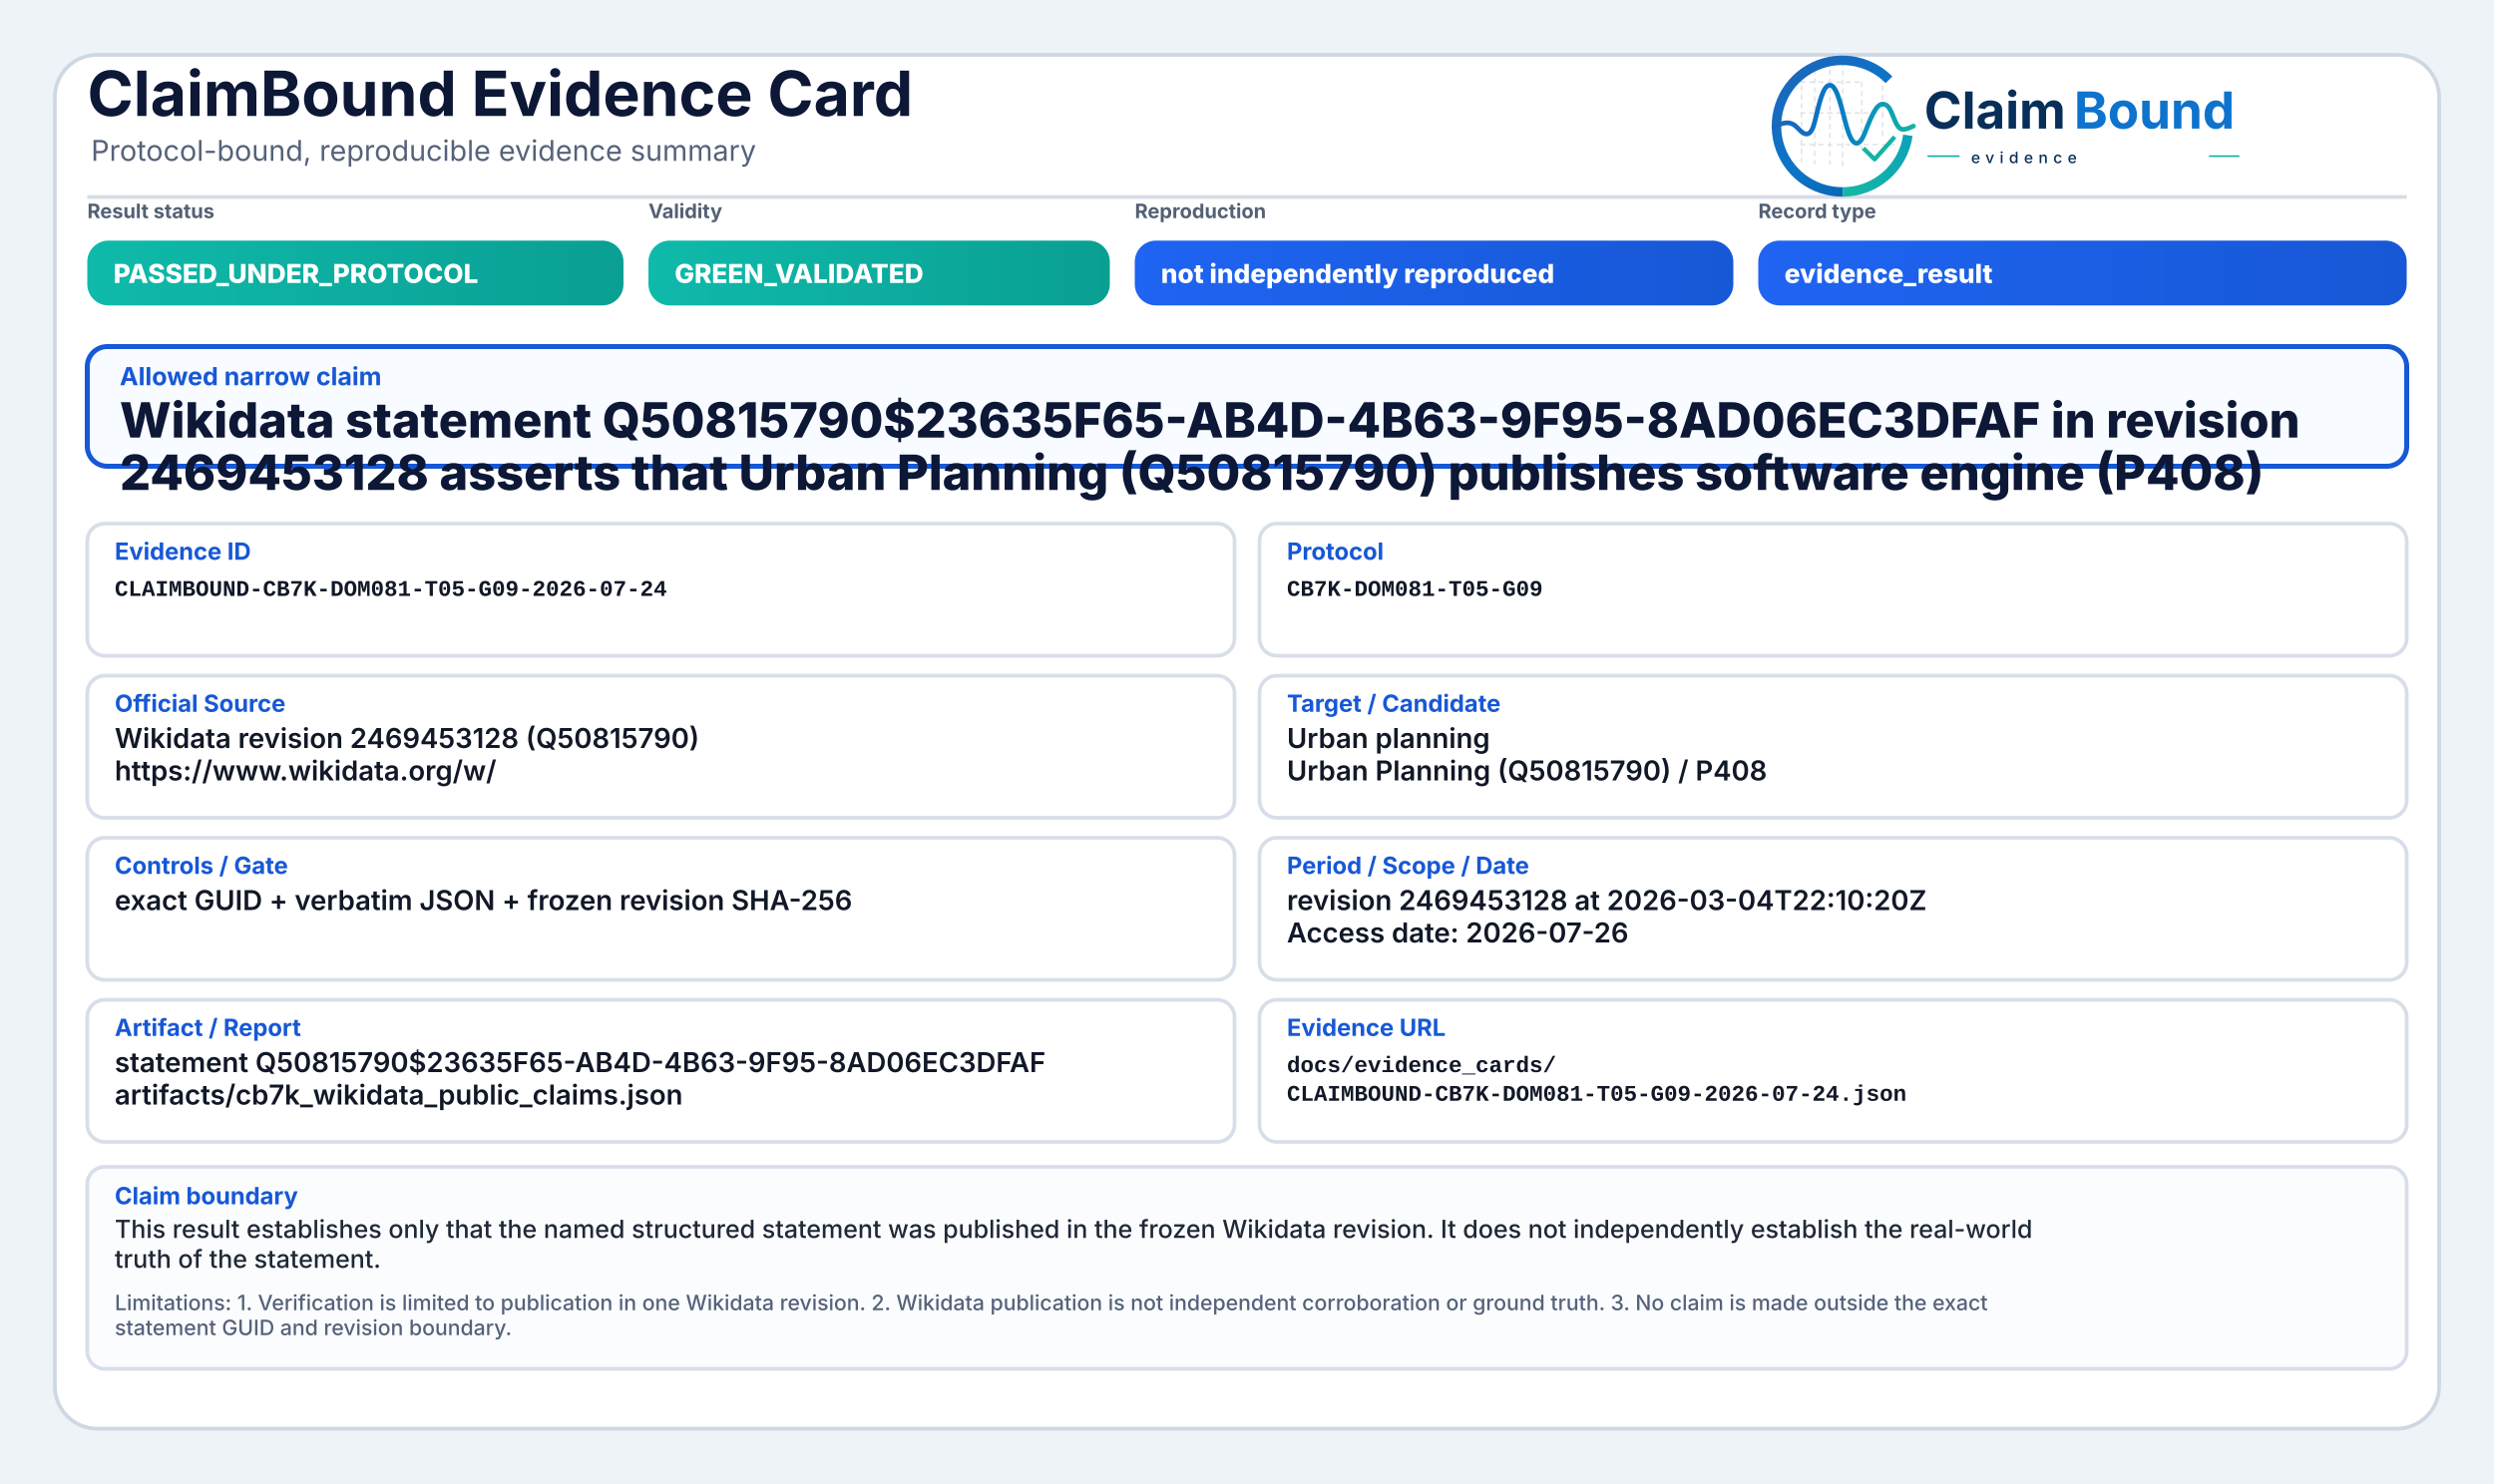
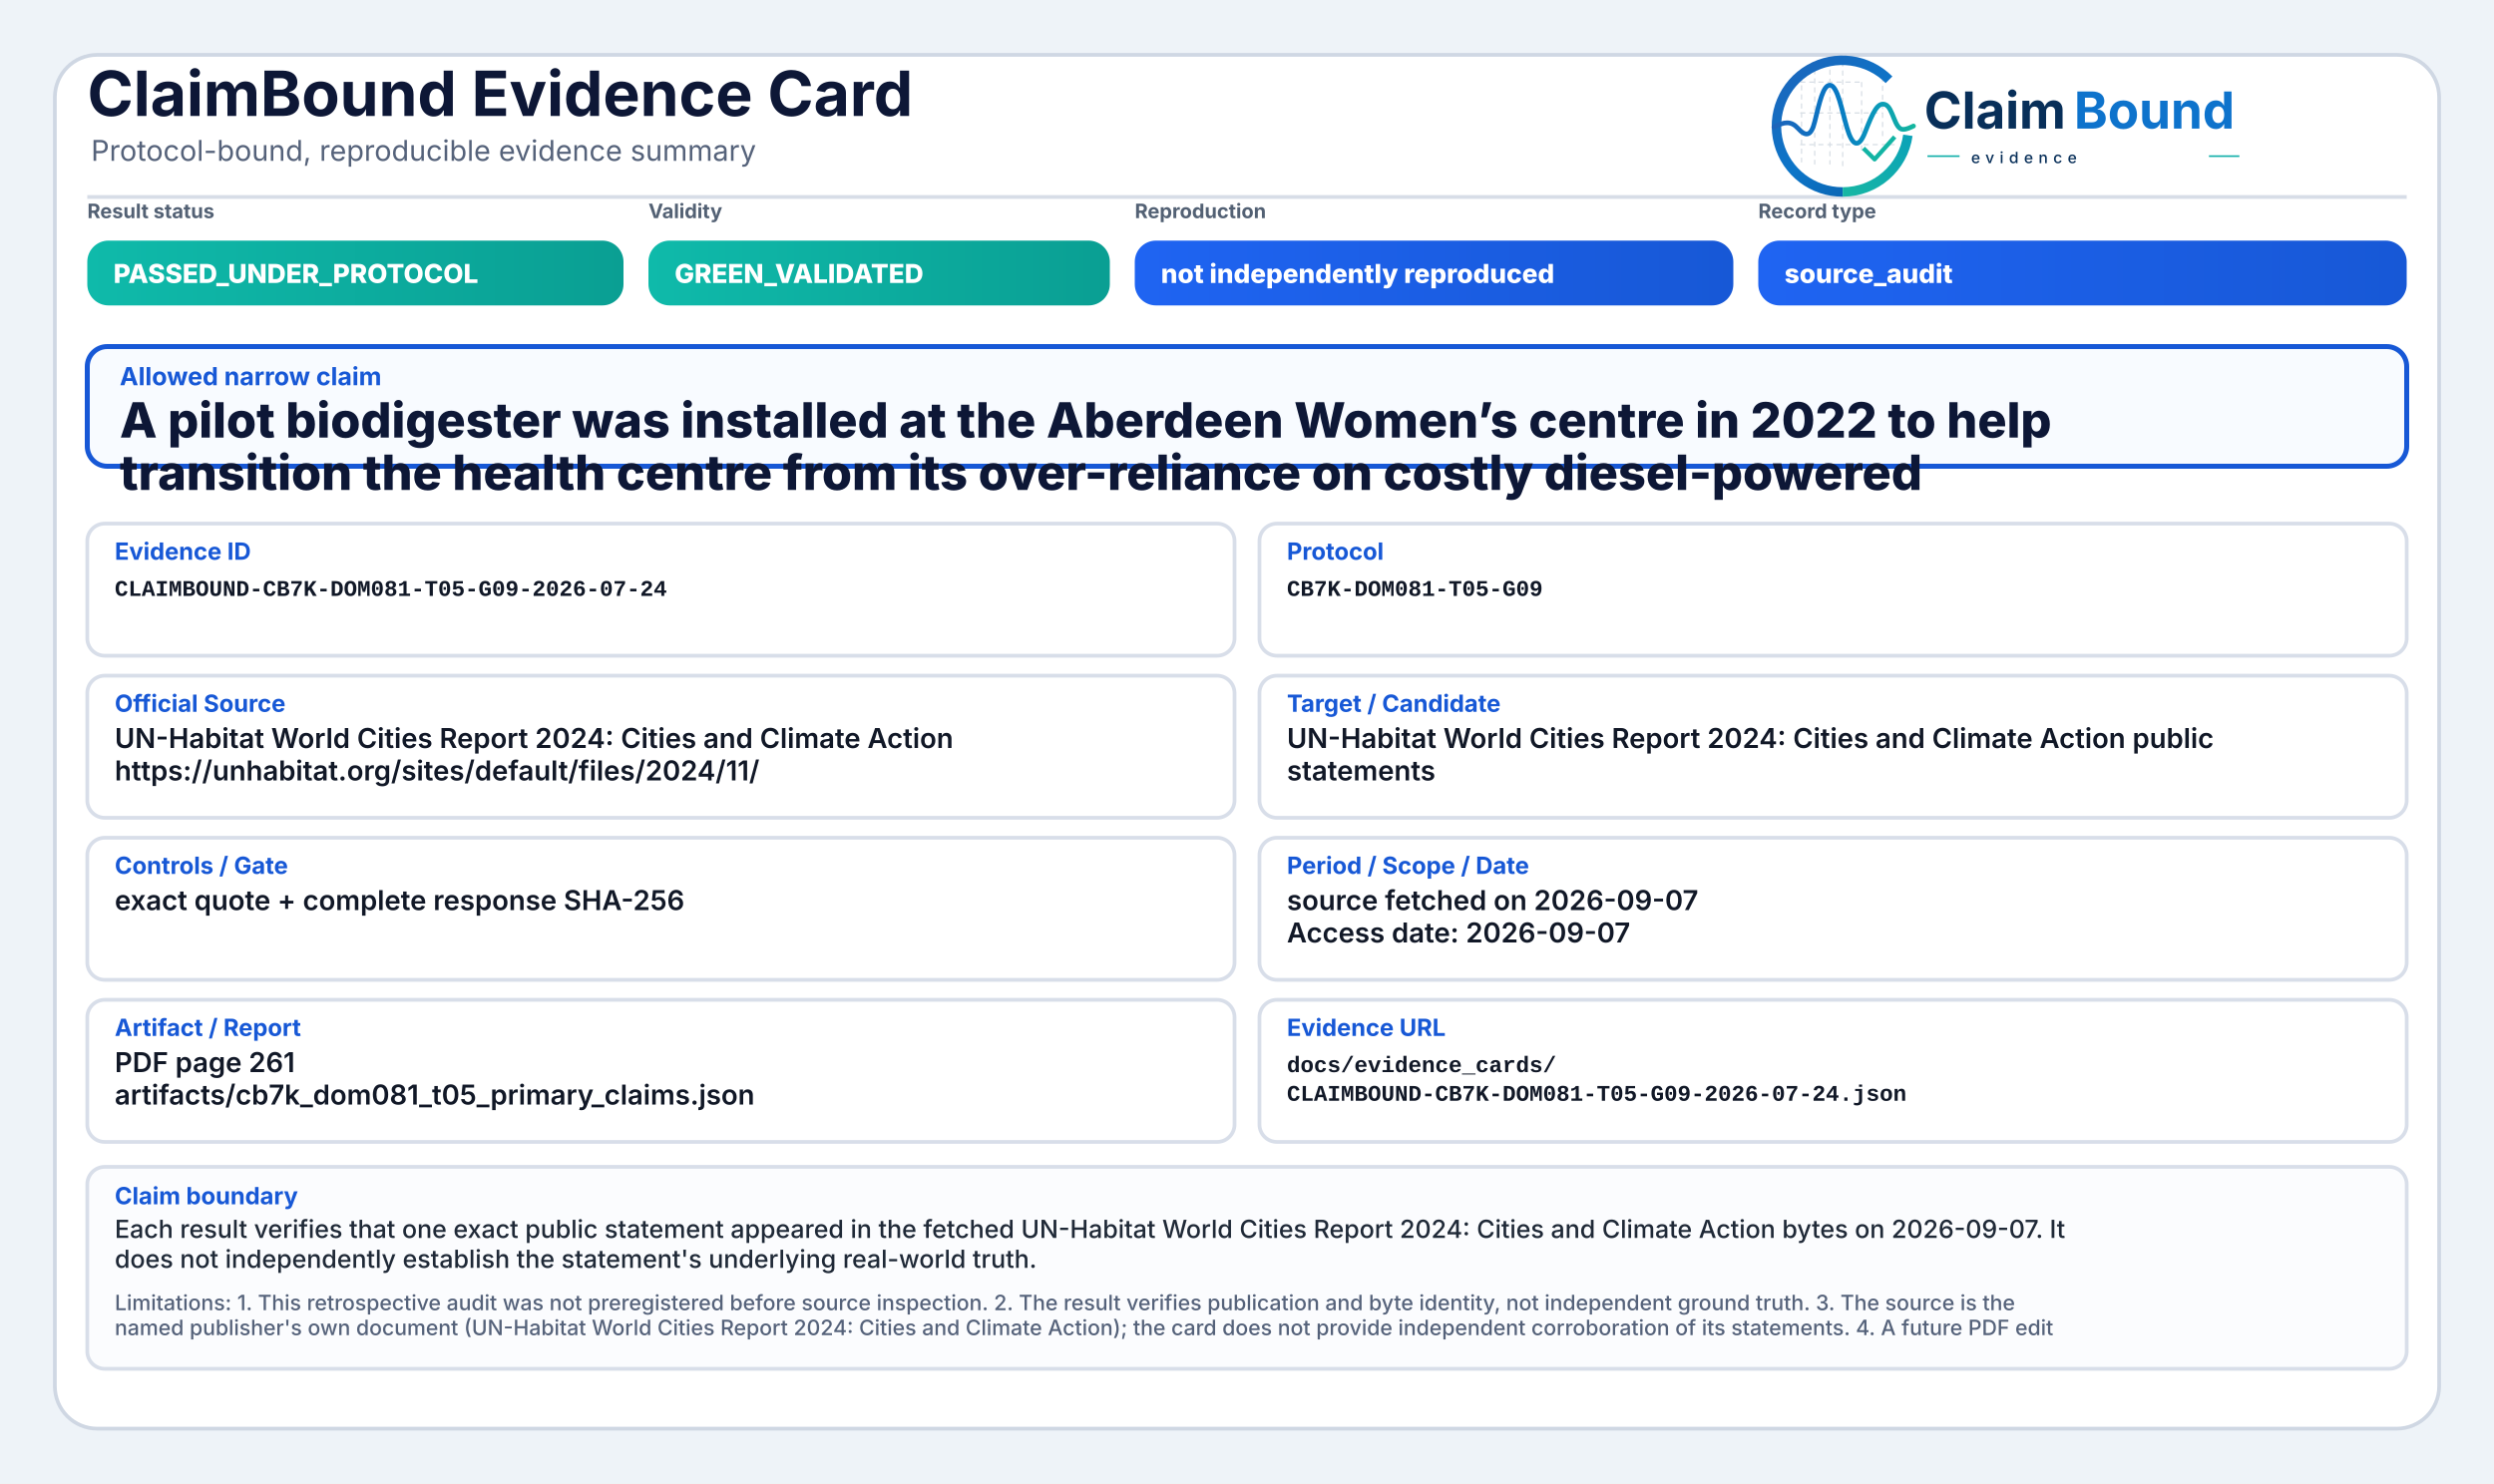
<svg xmlns="http://www.w3.org/2000/svg" width="2000" height="1190" viewBox="0 0 2000 1190" role="img" aria-label="ClaimBound Evidence Card">
  <defs>
    <linearGradient id="greenGrad" x1="0" y1="0" x2="1" y2="0">
      <stop offset="0%" stop-color="#0fbaaa" />
      <stop offset="100%" stop-color="#0a9f93" />
    </linearGradient>
    <linearGradient id="yellowGrad" x1="0" y1="0" x2="1" y2="0">
      <stop offset="0%" stop-color="#fbbf24" />
      <stop offset="100%" stop-color="#d97706" />
    </linearGradient>
    <linearGradient id="amberGrad" x1="0" y1="0" x2="1" y2="0">
      <stop offset="0%" stop-color="#f97316" />
      <stop offset="100%" stop-color="#c2410c" />
    </linearGradient>
    <linearGradient id="redGrad" x1="0" y1="0" x2="1" y2="0">
      <stop offset="0%" stop-color="#ef4444" />
      <stop offset="100%" stop-color="#b91c1c" />
    </linearGradient>
    <linearGradient id="grayGrad" x1="0" y1="0" x2="1" y2="0">
      <stop offset="0%" stop-color="#64748b" />
      <stop offset="100%" stop-color="#475569" />
    </linearGradient>
    <linearGradient id="blueGrad" x1="0" y1="0" x2="1" y2="0">
      <stop offset="0%" stop-color="#1f64f2" />
      <stop offset="100%" stop-color="#1758d6" />
    </linearGradient>
    <linearGradient id="logoRingBlue" x1="73" y1="453" x2="348" y2="793" gradientUnits="userSpaceOnUse">
      <stop offset="0" stop-color="#1E64BA" />
      <stop offset="0.55" stop-color="#0C75C8" />
      <stop offset="1" stop-color="#0A5FAB" />
    </linearGradient>
    <linearGradient id="logoRingTeal" x1="221" y1="792" x2="403" y2="594" gradientUnits="userSpaceOnUse">
      <stop offset="0" stop-color="#18B7A3" />
      <stop offset="1" stop-color="#089EBC" />
    </linearGradient>
    <linearGradient id="logoSignalGradient" x1="61" y1="628" x2="404" y2="628" gradientUnits="userSpaceOnUse">
      <stop offset="0" stop-color="#1E64BA" />
      <stop offset="0.43" stop-color="#0877C4" />
      <stop offset="0.72" stop-color="#0A97BB" />
      <stop offset="1" stop-color="#14B69E" />
    </linearGradient>
  </defs>
  <rect x="0" y="0" width="2000" height="1190" fill="#eef3f8" />
  <rect x="44" y="44" width="1912" height="1102" rx="34" fill="#ffffff" stroke="#cfd7e3" stroke-width="3" />
  <path d="M70 158 H1930" stroke="#d7dde7" stroke-width="3" />
  <text x="70" y="93" font-family="Inter, Segoe UI, Arial, sans-serif" font-size="50" font-weight="750" fill="#0d1736">ClaimBound Evidence Card</text>
  <text x="73" y="129" font-family="Inter, Segoe UI, Arial, sans-serif" font-size="23" font-weight="400" fill="#55627a">Protocol-bound, reproducible evidence summary</text>
  <g aria-label="ClaimBound evidence logo" transform="translate(1415,52) scale(0.33) translate(-40,-478)">
    <g stroke-linecap="butt" stroke-linejoin="round">
      <g stroke="#CBD3DC" stroke-width="3.2" stroke-linecap="round" stroke-dasharray="10 12" opacity="0.72">
        <path d="M130 507V714" />
        <path d="M162 490V719" />
        <path d="M199 491V719" />
        <path d="M230 471V726" />
        <path d="M276 521V690" />
        <path d="M327 508V650" />
        <path d="M128 520H277" />
        <path d="M128 595H327" />
        <path d="M128 672H355" />
      </g>
      <path d="M342.6 514.3A160 160 0 1 0 230 787" fill="none" stroke="url(#logoRingBlue)" stroke-width="23" />
      <path d="M230 787A160 160 0 0 0 388.4 649.3" fill="none" stroke="url(#logoRingTeal)" stroke-width="23" />
      <path d="M63 629.5C87 616.4 104.3 613.6 121.2 632.2C140.7 653.8 153.4 651.6 162.1 616.2C173.8 568.5 182.5 527.5 198.9 527.5C217.5 527.5 228.4 590.6 240.3 630.8C253.4 675.4 268.6 682.8 284.6 641.5C303.5 592.9 315.2 567.6 333.7 574.7C352.6 582 355.7 635.1 376.6 634.9C386.2 634.8 394 630.4 402 626.8" fill="none" stroke="url(#logoSignalGradient)" stroke-width="11.5" stroke-linecap="round" />
      <path d="M284 684.5L307.5 707.7L353 657" fill="none" stroke="#12B4A4" stroke-width="10.5" stroke-linecap="square" />
    </g>
    <text x="428" y="633" font-family="Inter, Segoe UI, Arial, sans-serif" font-size="124" font-weight="750" fill="#082F59" text-rendering="geometricPrecision">Claim</text>
    <text x="792" y="633" font-family="Inter, Segoe UI, Arial, sans-serif" font-size="124" font-weight="750" fill="#0E73CC" text-rendering="geometricPrecision">Bound</text>
    <line x1="436" y1="700" x2="514" y2="700" stroke="#11AFA9" stroke-width="4" />
    <text x="542" y="717" font-family="Inter, Segoe UI, Arial, sans-serif" font-size="38" font-weight="500" letter-spacing="13" fill="#082F59">evidence</text>
    <line x1="1120" y1="700" x2="1194" y2="700" stroke="#11AFA9" stroke-width="4" />
  </g>
  <text x="70" y="175" font-family="Inter, Segoe UI, Arial, sans-serif" font-size="16" font-weight="650" fill="#536174">Result status</text>
  <rect x="70" y="193" width="430" height="52" rx="17" fill="url(#greenGrad)" />
  <text x="91" y="227" font-family="Inter, Segoe UI, Arial, sans-serif" font-size="21" font-weight="800" fill="#ffffff">PASSED_UNDER_PROTOCOL</text>
  <text x="520" y="175" font-family="Inter, Segoe UI, Arial, sans-serif" font-size="16" font-weight="650" fill="#536174">Validity</text>
  <rect x="520" y="193" width="370" height="52" rx="17" fill="url(#greenGrad)" />
  <text x="541" y="227" font-family="Inter, Segoe UI, Arial, sans-serif" font-size="21" font-weight="800" fill="#ffffff">GREEN_VALIDATED</text>
  <text x="910" y="175" font-family="Inter, Segoe UI, Arial, sans-serif" font-size="16" font-weight="650" fill="#536174">Reproduction</text>
  <rect x="910" y="193" width="480" height="52" rx="17" fill="url(#blueGrad)" />
  <text x="931" y="227" font-family="Inter, Segoe UI, Arial, sans-serif" font-size="21" font-weight="800" fill="#ffffff">not independently reproduced</text>
  <text x="1410" y="175" font-family="Inter, Segoe UI, Arial, sans-serif" font-size="16" font-weight="650" fill="#536174">Record type</text>
  <rect x="1410" y="193" width="520" height="52" rx="17" fill="url(#blueGrad)" />
-   <text x="1431" y="227" font-family="Inter, Segoe UI, Arial, sans-serif" font-size="21" font-weight="800" fill="#ffffff">evidence_result</text>
+   <text x="1431" y="227" font-family="Inter, Segoe UI, Arial, sans-serif" font-size="21" font-weight="800" fill="#ffffff">source_audit</text>
  <rect x="70" y="278" width="1860" height="96" rx="16" fill="#f8fbff" stroke="#1758d6" stroke-width="4" />
  <text x="96" y="309" font-family="Inter, Segoe UI, Arial, sans-serif" font-size="20" font-weight="750" fill="#1758d6">Allowed narrow claim</text>
-   <text x="96" y="351" font-family="Inter, Segoe UI, Arial, sans-serif" font-size="39" font-weight="800" fill="#0d1736">Wikidata statement Q50815790$23635F65-AB4D-4B63-9F95-8AD06EC3DFAF in revision</text>
-   <text x="96" y="393" font-family="Inter, Segoe UI, Arial, sans-serif" font-size="39" font-weight="800" fill="#0d1736">2469453128 asserts that Urban Planning (Q50815790) publishes software engine (P408)</text>
+   <text x="96" y="351" font-family="Inter, Segoe UI, Arial, sans-serif" font-size="39" font-weight="800" fill="#0d1736">A pilot biodigester was installed at the Aberdeen Women’s centre in 2022 to help</text>
+   <text x="96" y="393" font-family="Inter, Segoe UI, Arial, sans-serif" font-size="39" font-weight="800" fill="#0d1736">transition the health centre from its over-reliance on costly diesel-powered</text>
  <rect x="70" y="420" width="920" height="106" rx="14" fill="#ffffff" stroke="#d8dee9" stroke-width="3" />
  <text x="92" y="449" font-family="Inter, Segoe UI, Arial, sans-serif" font-size="19" font-weight="750" fill="#1758d6">Evidence ID</text>
  <text x="92" y="478" font-family="SFMono-Regular, Consolas, Liberation Mono, monospace" font-size="18" font-weight="600" fill="#111827">CLAIMBOUND-CB7K-DOM081-T05-G09-2026-07-24</text>
  <rect x="1010" y="420" width="920" height="106" rx="14" fill="#ffffff" stroke="#d8dee9" stroke-width="3" />
  <text x="1032" y="449" font-family="Inter, Segoe UI, Arial, sans-serif" font-size="19" font-weight="750" fill="#1758d6">Protocol</text>
  <text x="1032" y="478" font-family="SFMono-Regular, Consolas, Liberation Mono, monospace" font-size="18" font-weight="600" fill="#111827">CB7K-DOM081-T05-G09</text>
  <rect x="70" y="542" width="920" height="114" rx="14" fill="#ffffff" stroke="#d8dee9" stroke-width="3" />
  <text x="92" y="571" font-family="Inter, Segoe UI, Arial, sans-serif" font-size="19" font-weight="750" fill="#1758d6">Official Source</text>
-   <text x="92" y="600" font-family="Inter, Segoe UI, Arial, sans-serif" font-size="22" font-weight="600" fill="#111827">Wikidata revision 2469453128 (Q50815790)</text>
-   <text x="92" y="626" font-family="Inter, Segoe UI, Arial, sans-serif" font-size="22" font-weight="600" fill="#111827">https://www.wikidata.org/w/</text>
+   <text x="92" y="600" font-family="Inter, Segoe UI, Arial, sans-serif" font-size="22" font-weight="600" fill="#111827">UN-Habitat World Cities Report 2024: Cities and Climate Action</text>
+   <text x="92" y="626" font-family="Inter, Segoe UI, Arial, sans-serif" font-size="22" font-weight="600" fill="#111827">https://unhabitat.org/sites/default/files/2024/11/</text>
  <rect x="1010" y="542" width="920" height="114" rx="14" fill="#ffffff" stroke="#d8dee9" stroke-width="3" />
  <text x="1032" y="571" font-family="Inter, Segoe UI, Arial, sans-serif" font-size="19" font-weight="750" fill="#1758d6">Target / Candidate</text>
-   <text x="1032" y="600" font-family="Inter, Segoe UI, Arial, sans-serif" font-size="22" font-weight="600" fill="#111827">Urban planning</text>
-   <text x="1032" y="626" font-family="Inter, Segoe UI, Arial, sans-serif" font-size="22" font-weight="600" fill="#111827">Urban Planning (Q50815790) / P408</text>
+   <text x="1032" y="600" font-family="Inter, Segoe UI, Arial, sans-serif" font-size="22" font-weight="600" fill="#111827">UN-Habitat World Cities Report 2024: Cities and Climate Action public</text>
+   <text x="1032" y="626" font-family="Inter, Segoe UI, Arial, sans-serif" font-size="22" font-weight="600" fill="#111827">statements</text>
  <rect x="70" y="672" width="920" height="114" rx="14" fill="#ffffff" stroke="#d8dee9" stroke-width="3" />
  <text x="92" y="701" font-family="Inter, Segoe UI, Arial, sans-serif" font-size="19" font-weight="750" fill="#1758d6">Controls / Gate</text>
-   <text x="92" y="730" font-family="Inter, Segoe UI, Arial, sans-serif" font-size="22" font-weight="600" fill="#111827">exact GUID + verbatim JSON + frozen revision SHA-256</text>
+   <text x="92" y="730" font-family="Inter, Segoe UI, Arial, sans-serif" font-size="22" font-weight="600" fill="#111827">exact quote + complete response SHA-256</text>
  <rect x="1010" y="672" width="920" height="114" rx="14" fill="#ffffff" stroke="#d8dee9" stroke-width="3" />
  <text x="1032" y="701" font-family="Inter, Segoe UI, Arial, sans-serif" font-size="19" font-weight="750" fill="#1758d6">Period / Scope / Date</text>
-   <text x="1032" y="730" font-family="Inter, Segoe UI, Arial, sans-serif" font-size="22" font-weight="600" fill="#111827">revision 2469453128 at 2026-03-04T22:10:20Z</text>
-   <text x="1032" y="756" font-family="Inter, Segoe UI, Arial, sans-serif" font-size="22" font-weight="600" fill="#111827">Access date: 2026-07-26</text>
+   <text x="1032" y="730" font-family="Inter, Segoe UI, Arial, sans-serif" font-size="22" font-weight="600" fill="#111827">source fetched on 2026-09-07</text>
+   <text x="1032" y="756" font-family="Inter, Segoe UI, Arial, sans-serif" font-size="22" font-weight="600" fill="#111827">Access date: 2026-09-07</text>
  <rect x="70" y="802" width="920" height="114" rx="14" fill="#ffffff" stroke="#d8dee9" stroke-width="3" />
  <text x="92" y="831" font-family="Inter, Segoe UI, Arial, sans-serif" font-size="19" font-weight="750" fill="#1758d6">Artifact / Report</text>
-   <text x="92" y="860" font-family="Inter, Segoe UI, Arial, sans-serif" font-size="22" font-weight="600" fill="#111827">statement Q50815790$23635F65-AB4D-4B63-9F95-8AD06EC3DFAF</text>
-   <text x="92" y="886" font-family="Inter, Segoe UI, Arial, sans-serif" font-size="22" font-weight="600" fill="#111827">artifacts/cb7k_wikidata_public_claims.json</text>
+   <text x="92" y="860" font-family="Inter, Segoe UI, Arial, sans-serif" font-size="22" font-weight="600" fill="#111827">PDF page 261</text>
+   <text x="92" y="886" font-family="Inter, Segoe UI, Arial, sans-serif" font-size="22" font-weight="600" fill="#111827">artifacts/cb7k_dom081_t05_primary_claims.json</text>
  <rect x="1010" y="802" width="920" height="114" rx="14" fill="#ffffff" stroke="#d8dee9" stroke-width="3" />
  <text x="1032" y="831" font-family="Inter, Segoe UI, Arial, sans-serif" font-size="19" font-weight="750" fill="#1758d6">Evidence URL</text>
  <text x="1032" y="860" font-family="SFMono-Regular, Consolas, Liberation Mono, monospace" font-size="18" font-weight="600" fill="#111827">docs/evidence_cards/</text>
  <text x="1032" y="883" font-family="SFMono-Regular, Consolas, Liberation Mono, monospace" font-size="18" font-weight="600" fill="#111827">CLAIMBOUND-CB7K-DOM081-T05-G09-2026-07-24.json</text>
  <rect x="70" y="936" width="1860" height="162" rx="14" fill="#fbfcfe" stroke="#d8dee9" stroke-width="3" />
  <text x="92" y="966" font-family="Inter, Segoe UI, Arial, sans-serif" font-size="19" font-weight="750" fill="#1758d6">Claim boundary</text>
-   <text x="92" y="993" font-family="Inter, Segoe UI, Arial, sans-serif" font-size="20" font-weight="500" fill="#1f2937">This result establishes only that the named structured statement was published in the frozen Wikidata revision. It does not independently establish the real-world</text>
-   <text x="92" y="1017" font-family="Inter, Segoe UI, Arial, sans-serif" font-size="20" font-weight="500" fill="#1f2937">truth of the statement.</text>
-   <text x="92" y="1051" font-family="Inter, Segoe UI, Arial, sans-serif" font-size="17" font-weight="500" fill="#55627a">Limitations: 1. Verification is limited to publication in one Wikidata revision. 2. Wikidata publication is not independent corroboration or ground truth. 3. No claim is made outside the exact</text>
-   <text x="92" y="1071" font-family="Inter, Segoe UI, Arial, sans-serif" font-size="17" font-weight="500" fill="#55627a">statement GUID and revision boundary.</text>
+   <text x="92" y="993" font-family="Inter, Segoe UI, Arial, sans-serif" font-size="20" font-weight="500" fill="#1f2937">Each result verifies that one exact public statement appeared in the fetched UN-Habitat World Cities Report 2024: Cities and Climate Action bytes on 2026-09-07. It</text>
+   <text x="92" y="1017" font-family="Inter, Segoe UI, Arial, sans-serif" font-size="20" font-weight="500" fill="#1f2937">does not independently establish the statement's underlying real-world truth.</text>
+   <text x="92" y="1051" font-family="Inter, Segoe UI, Arial, sans-serif" font-size="17" font-weight="500" fill="#55627a">Limitations: 1. This retrospective audit was not preregistered before source inspection. 2. The result verifies publication and byte identity, not independent ground truth. 3. The source is the</text>
+   <text x="92" y="1071" font-family="Inter, Segoe UI, Arial, sans-serif" font-size="17" font-weight="500" fill="#55627a">named publisher's own document (UN-Habitat World Cities Report 2024: Cities and Climate Action); the card does not provide independent corroboration of its statements. 4. A future PDF edit</text>
</svg>
